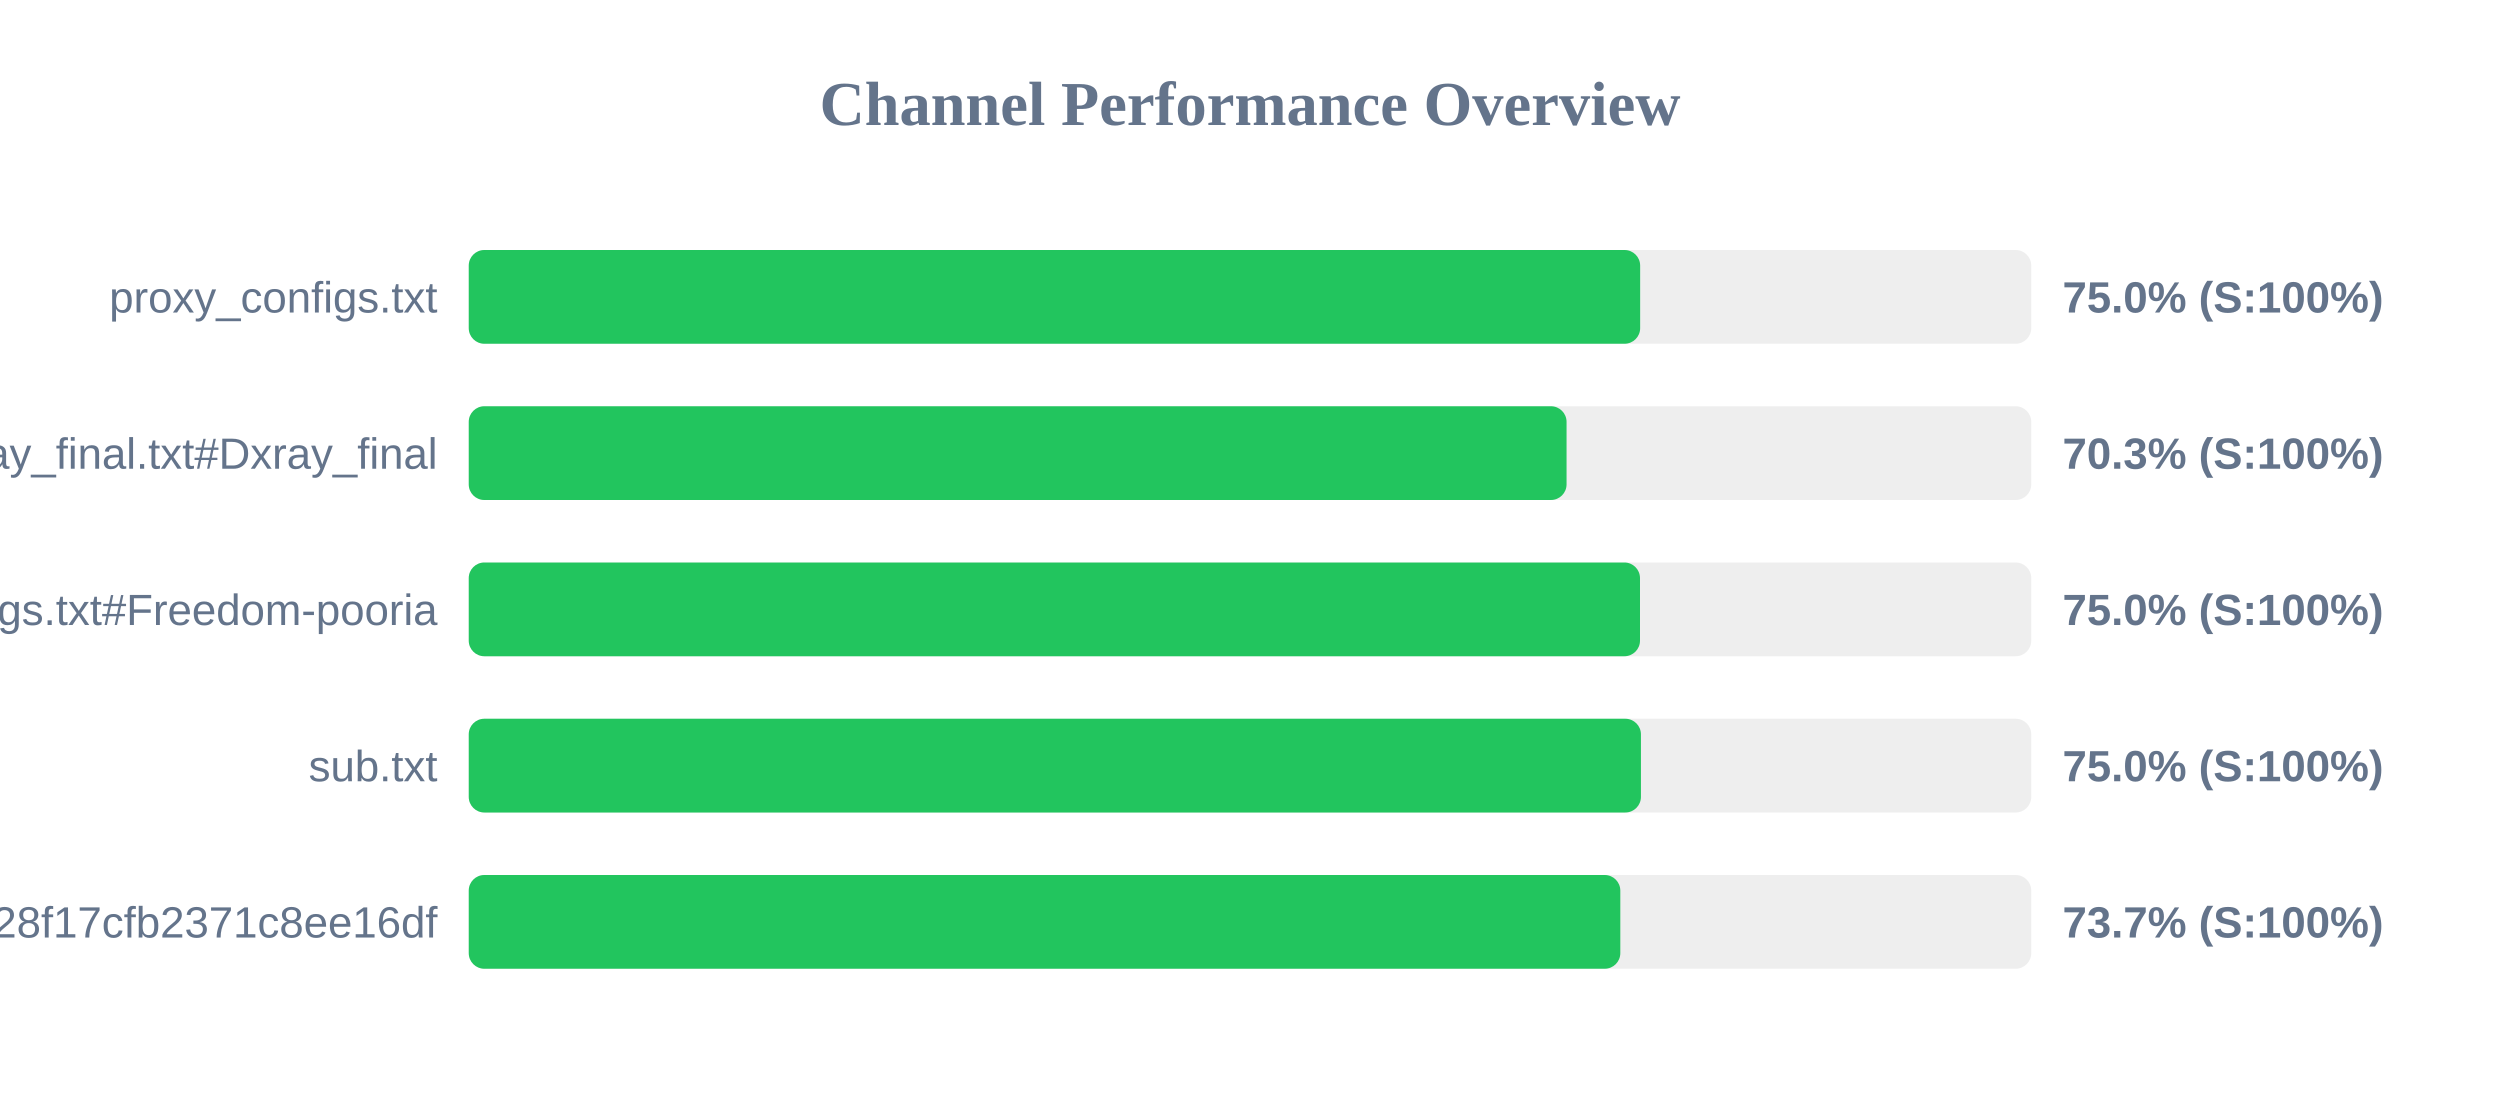
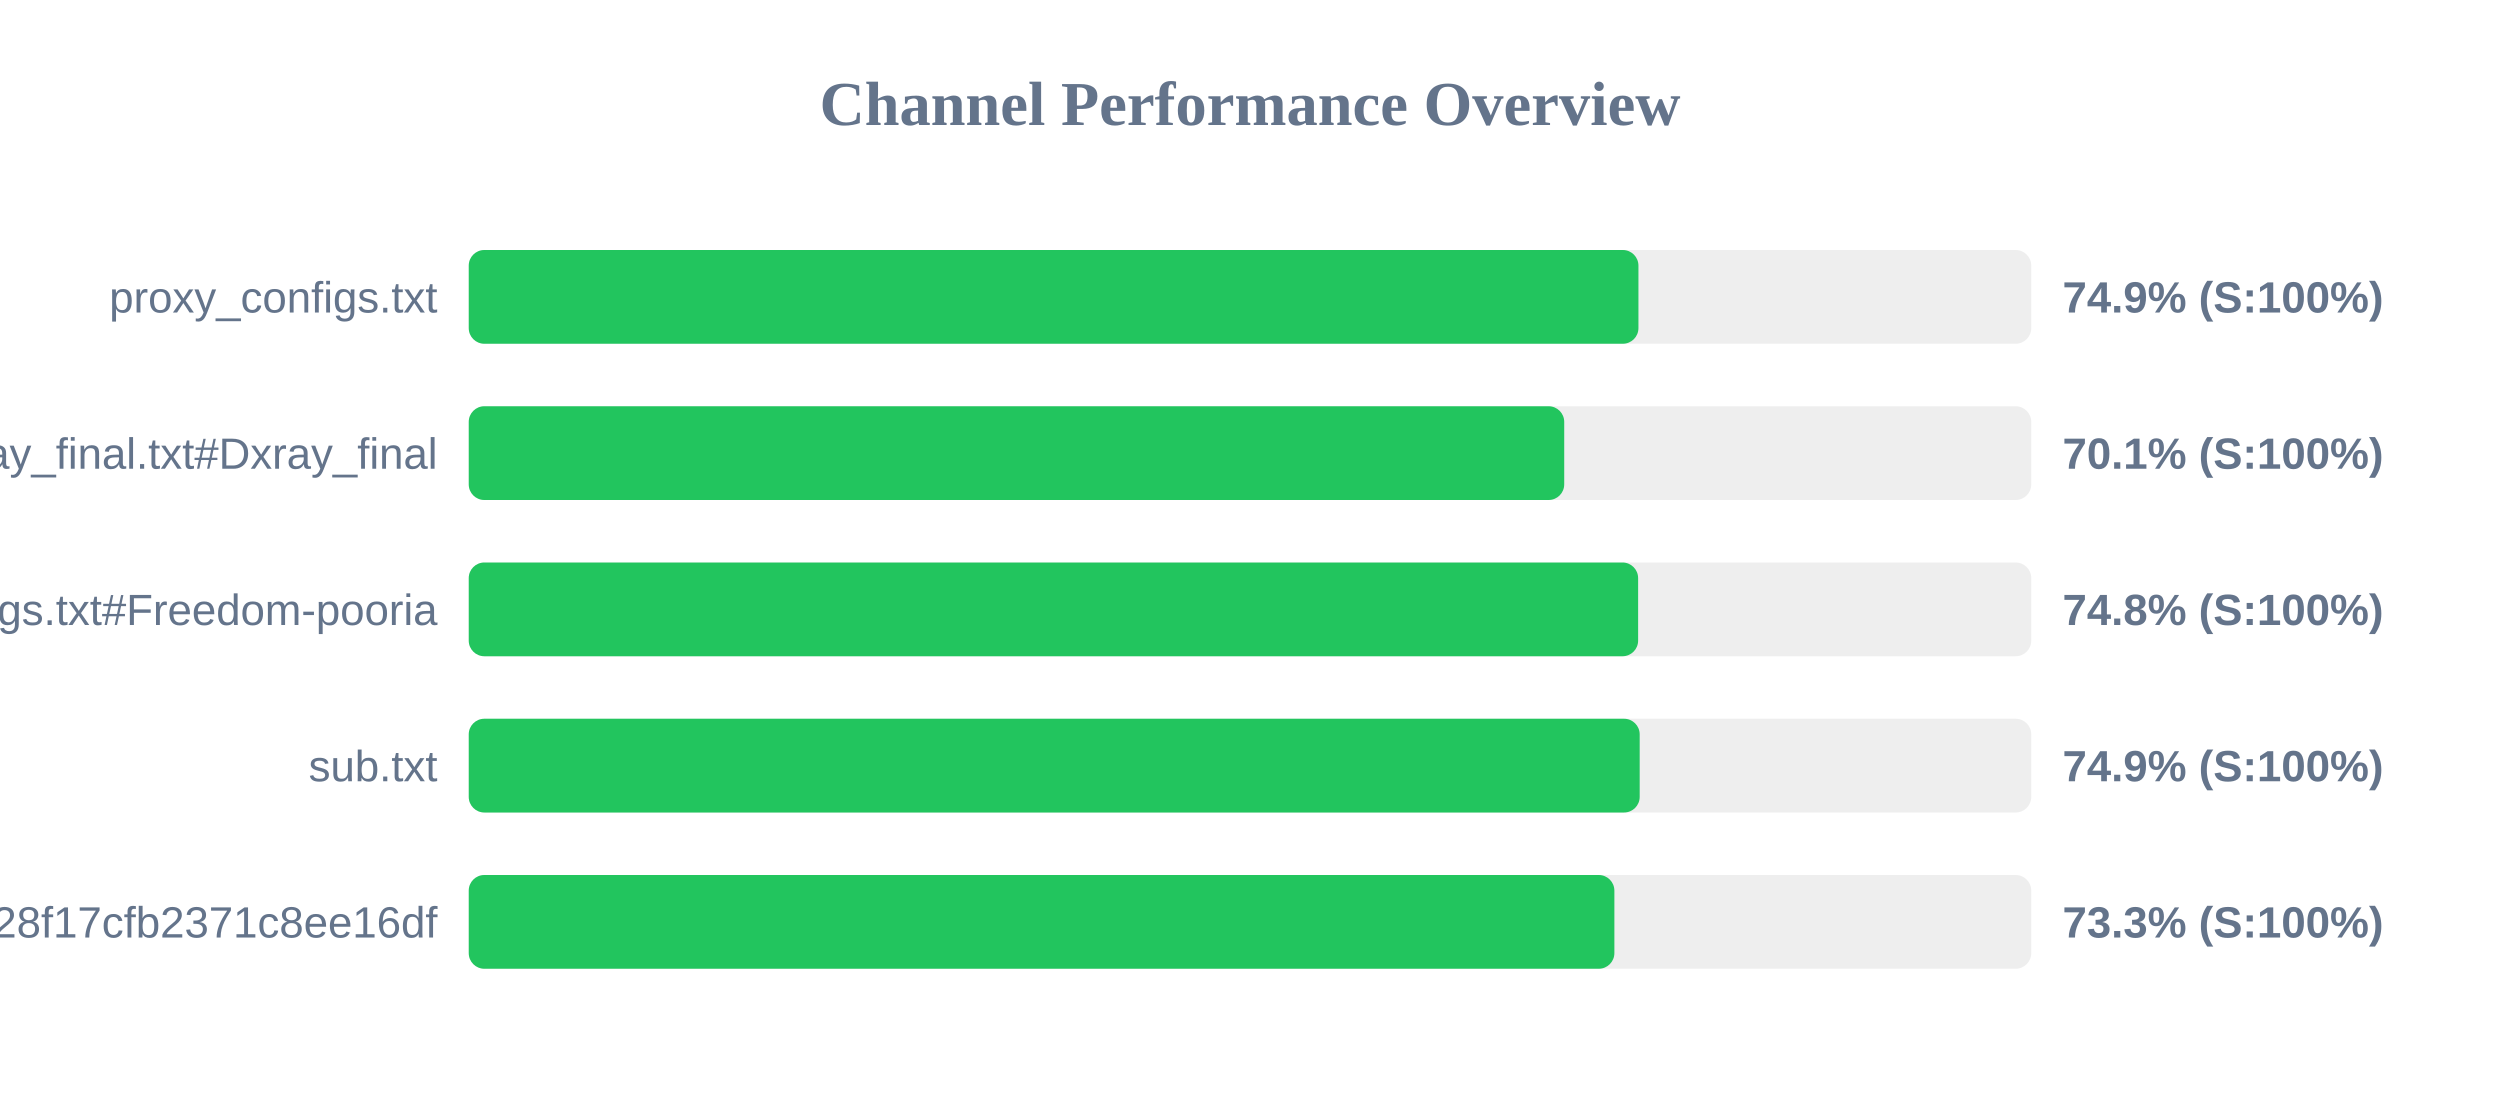
<svg xmlns="http://www.w3.org/2000/svg" width="800" height="350" version="1.1">
  <style>
        .row { font: 14px Arial; fill: #64748b; }
        .score { font: bold 14px Arial; fill: #64748b; }
    </style>
  <text x="400" y="40" text-anchor="middle" font-size="20px" font-weight="bold" fill="#64748b">Channel Performance Overview</text>
  <rect x="150" y="80" width="500" height="30" fill="#eee" rx="5" />
-   <rect x="150" y="80" width="374.85" height="30" fill="#22c55e" rx="5" />
+   <rect x="150" y="80" width="374.3" height="30" fill="#22c55e" rx="5" />
  <text x="140" y="100" text-anchor="end" class="row">proxy_configs.txt</text>
-   <text x="660" y="100" text-anchor="start" class="score">75.0% (S:100%)</text>
+   <text x="660" y="100" text-anchor="start" class="score">74.9% (S:100%)</text>
  <rect x="150" y="130" width="500" height="30" fill="#eee" rx="5" />
-   <rect x="150" y="130" width="351.3" height="30" fill="#22c55e" rx="5" />
+   <rect x="150" y="130" width="350.55" height="30" fill="#22c55e" rx="5" />
  <text x="140" y="150" text-anchor="end" class="row">xray_final.txt#Dxray_final</text>
-   <text x="660" y="150" text-anchor="start" class="score">70.3% (S:100%)</text>
+   <text x="660" y="150" text-anchor="start" class="score">70.1% (S:100%)</text>
  <rect x="150" y="180" width="500" height="30" fill="#eee" rx="5" />
-   <rect x="150" y="180" width="374.8" height="30" fill="#22c55e" rx="5" />
+   <rect x="150" y="180" width="374.2" height="30" fill="#22c55e" rx="5" />
  <text x="140" y="200" text-anchor="end" class="row">v2ray_configs.txt#Freedom-pooria</text>
-   <text x="660" y="200" text-anchor="start" class="score">75.0% (S:100%)</text>
+   <text x="660" y="200" text-anchor="start" class="score">74.8% (S:100%)</text>
  <rect x="150" y="230" width="500" height="30" fill="#eee" rx="5" />
-   <rect x="150" y="230" width="375.1" height="30" fill="#22c55e" rx="5" />
+   <rect x="150" y="230" width="374.7" height="30" fill="#22c55e" rx="5" />
  <text x="140" y="250" text-anchor="end" class="row">sub.txt</text>
-   <text x="660" y="250" text-anchor="start" class="score">75.0% (S:100%)</text>
+   <text x="660" y="250" text-anchor="start" class="score">74.9% (S:100%)</text>
  <rect x="150" y="280" width="500" height="30" fill="#eee" rx="5" />
-   <rect x="150" y="280" width="368.5" height="30" fill="#22c55e" rx="5" />
+   <rect x="150" y="280" width="366.6" height="30" fill="#22c55e" rx="5" />
  <text x="140" y="300" text-anchor="end" class="row">?token=fedfed7b41b828f17cfb2371c8ee16df</text>
-   <text x="660" y="300" text-anchor="start" class="score">73.7% (S:100%)</text>
+   <text x="660" y="300" text-anchor="start" class="score">73.3% (S:100%)</text>
</svg>
